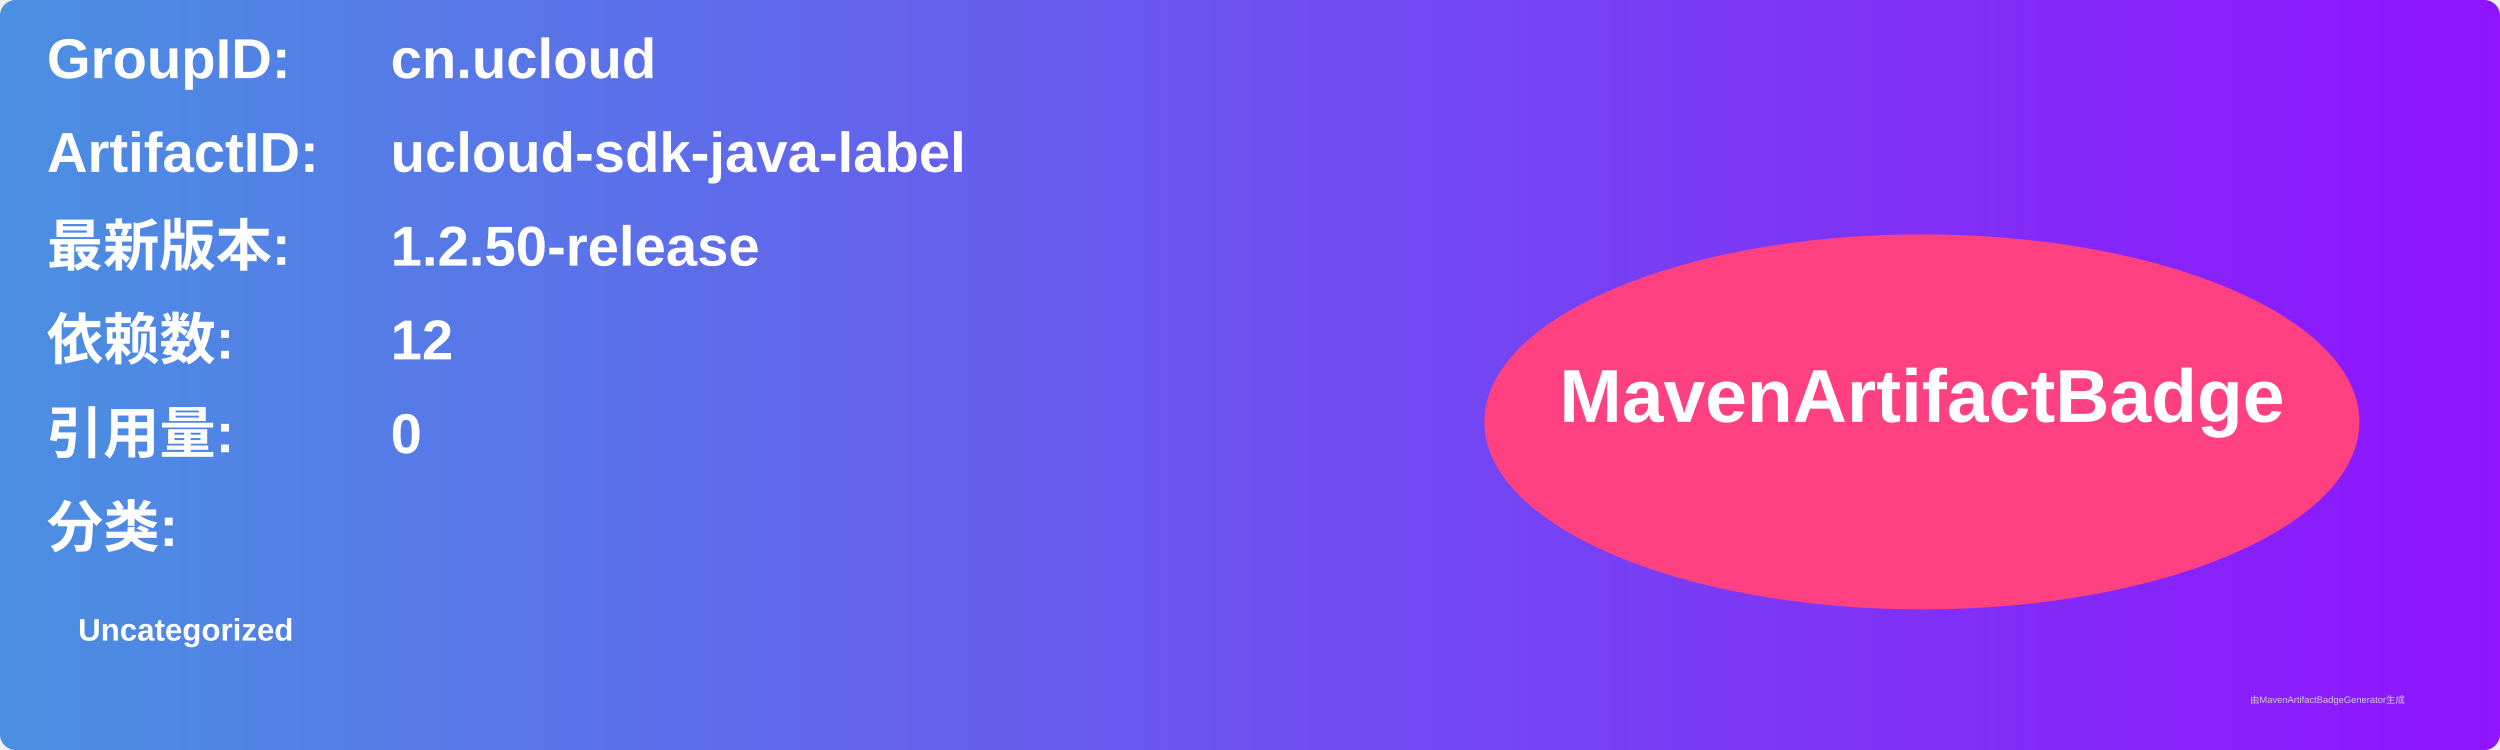
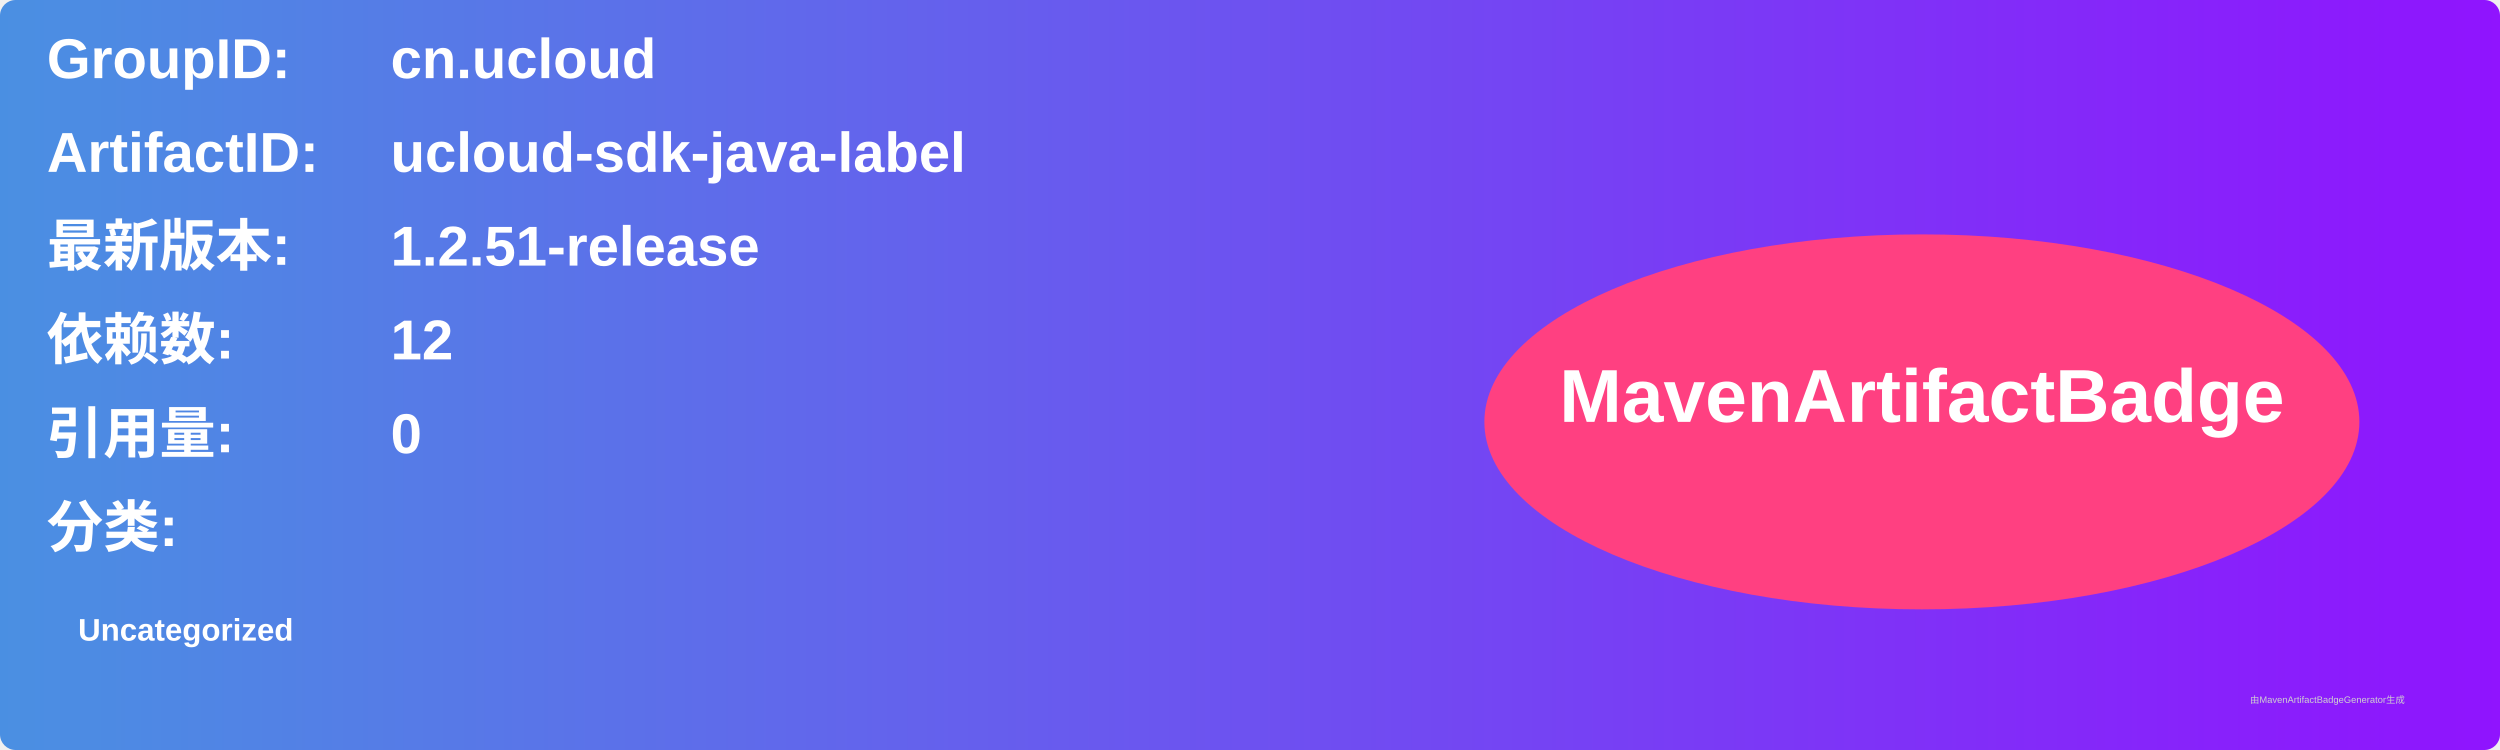
<svg xmlns="http://www.w3.org/2000/svg" width="800" height="240" viewBox="0 0 800 240">
  <linearGradient id="grad" x1="0%" y1="0%" x2="100%" y2="0%">
    <stop offset="0%" stop-color="#4a90e2" />
    <stop offset="100%" stop-color="#9013fe" />
  </linearGradient>
  <rect width="100%" height="100%" rx="5" ry="5" fill="url(#grad)" />
  <g transform="translate(15, 15)">
    <text x="0" y="10" font-family="Arial" font-size="18" fill="white" font-weight="bold" width="260">GroupID:</text>
    <text x="110" y="10" font-family="Arial" font-size="18" fill="white" font-weight="bold" width="460">cn.ucloud</text>
    <text x="0" y="40" font-family="Arial" font-size="18" fill="white" font-weight="bold" width="260">ArtifactID:</text>
    <text x="110" y="40" font-family="Arial" font-size="18" fill="white" font-weight="bold" width="460">ucloud-sdk-java-label</text>
    <text x="0" y="70" font-family="Arial" font-size="18" fill="white" font-weight="bold">最新版本:</text>
    <text x="110" y="70" font-family="Arial" font-size="18" fill="white" font-weight="bold">
-       <tspan font-weight="bold">1.2.50-release</tspan>
+       <tspan font-weight="bold">1.2.51-release</tspan>
    </text>
    <text x="0" y="100" font-family="Arial" font-size="18" fill="white" font-weight="bold">依赖数: </text>
    <text x="110" y="100" font-family="Arial" font-size="18" fill="white">
      <tspan font-weight="bold">12</tspan>
    </text>
    <text x="0" y="130" font-family="Arial" font-size="18" fill="white" font-weight="bold">引用量: </text>
    <text x="110" y="130" font-family="Arial" font-size="18" fill="white">
      <tspan font-weight="bold">0</tspan>
    </text>
    <text x="0" y="160" font-family="Arial" font-size="18" fill="white" font-weight="bold">分类:</text>
    <text x="10" y="190" font-family="Arial" font-size="10" fill="white">
      <tspan font-weight="bold">Uncategorized</tspan>
    </text>
    <ellipse cx="600" cy="120" rx="140" ry="60" fill="#ff4081" />
    <text x="600" y="120" text-anchor="middle" font-family="Arial" font-size="24" fill="white" font-weight="bold">MavenArtifactBadge</text>
  </g>
  <text x="720" y="225" font-family="Arial" font-size="3" fill="#d0d0d0">由MavenArtifactBadgeGenerator生成</text>
</svg>
